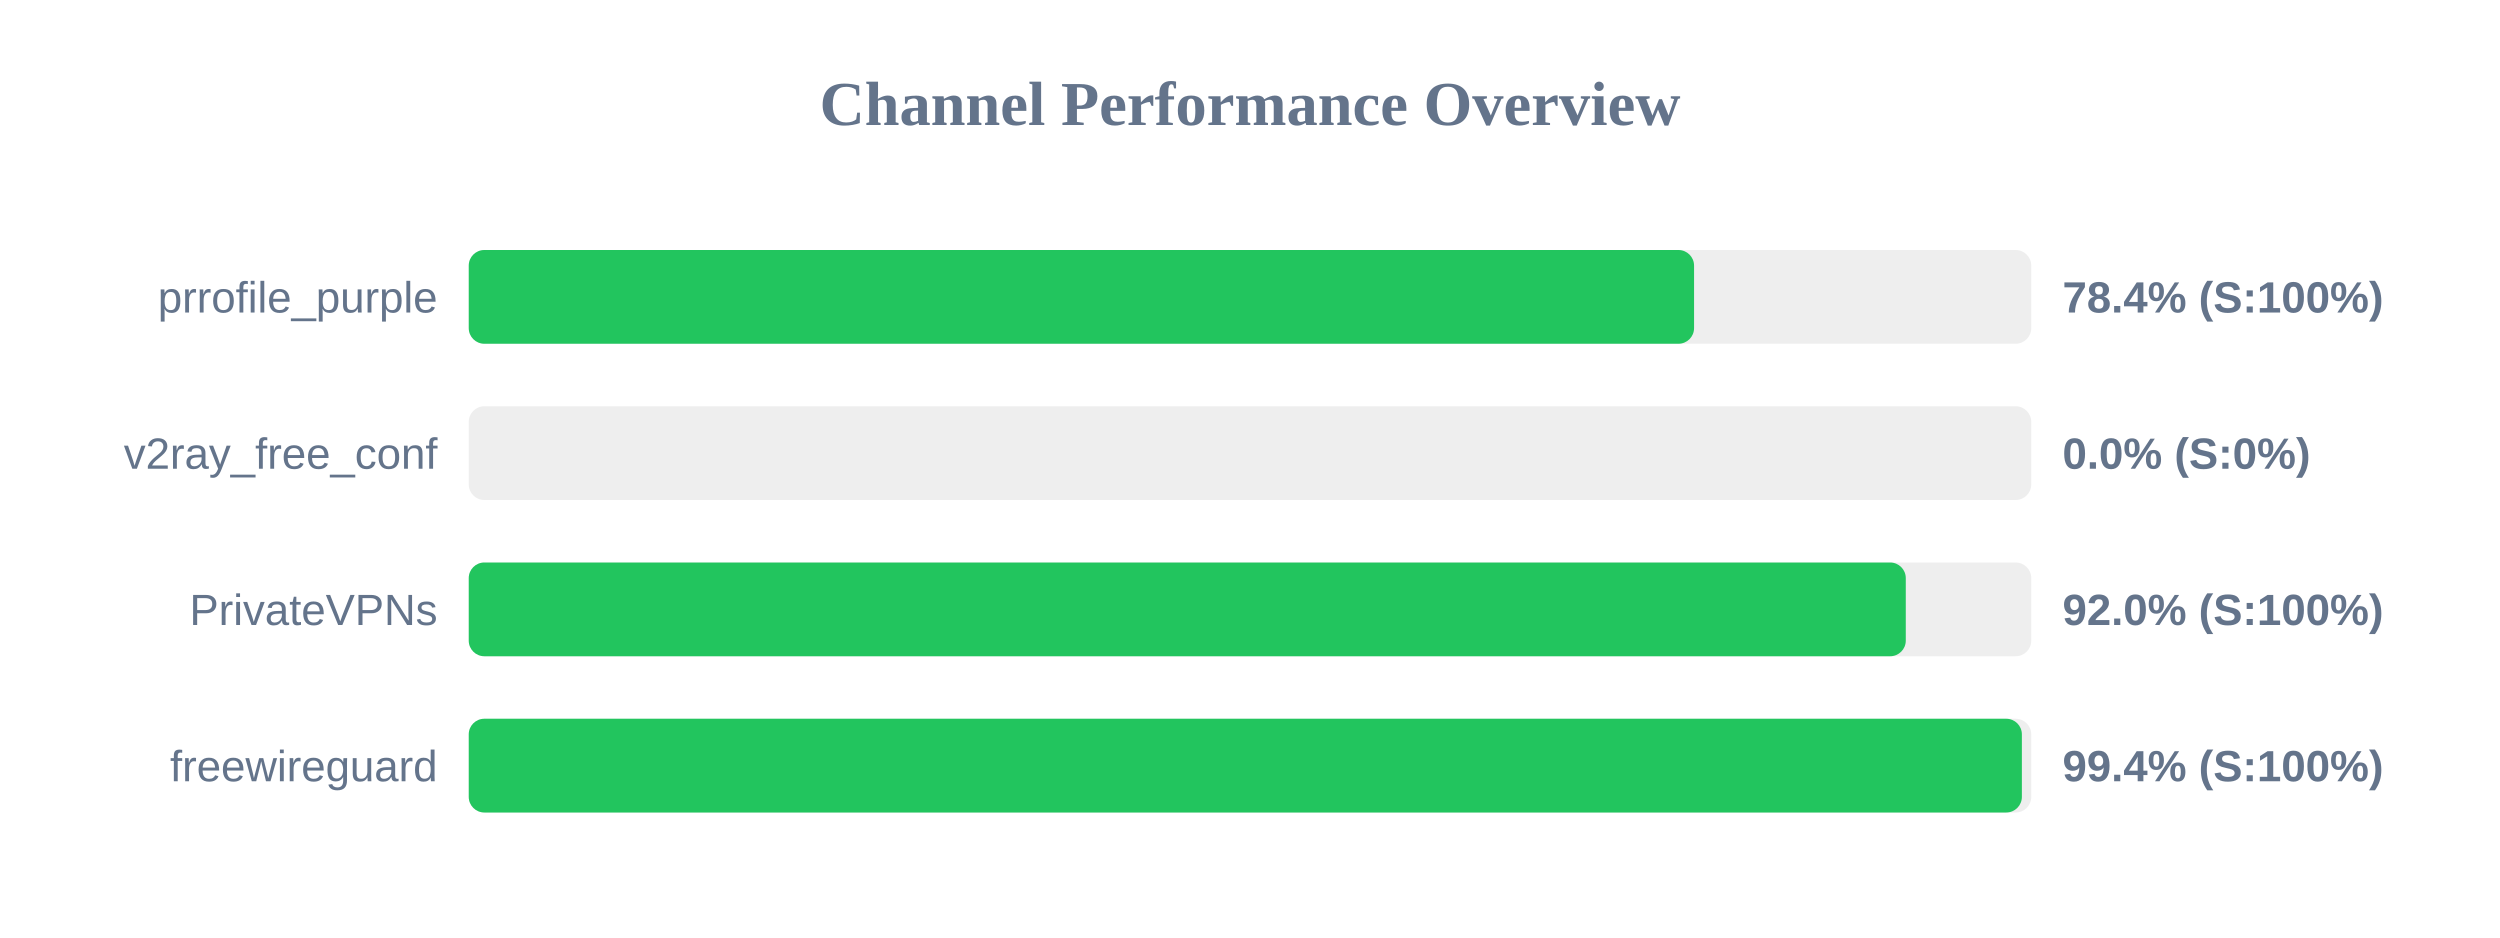
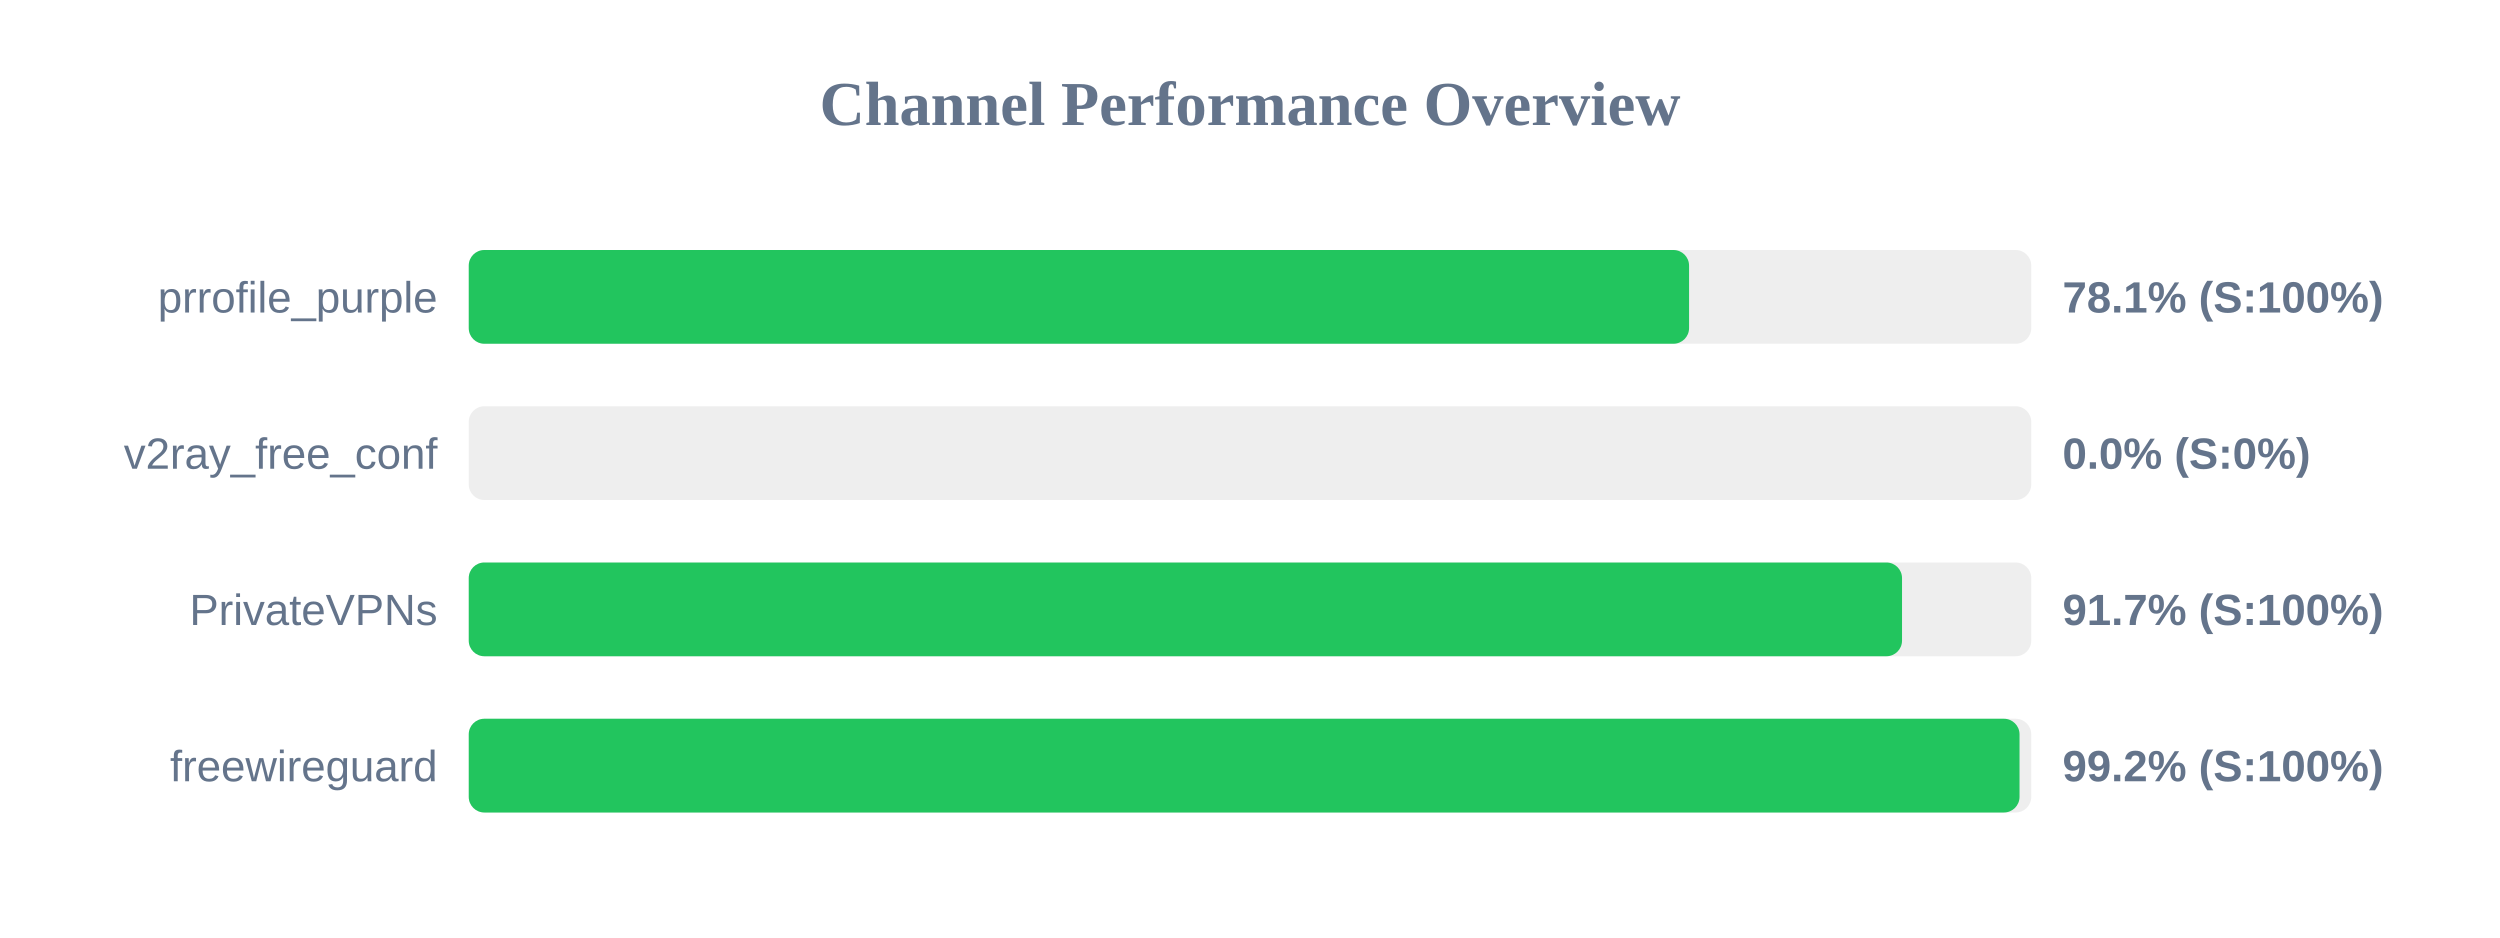
<svg xmlns="http://www.w3.org/2000/svg" width="800" height="300" version="1.1">
  <style>
        .row { font: 14px Arial; fill: #64748b; }
        .score { font: bold 14px Arial; fill: #64748b; }
    </style>
  <text x="400" y="40" text-anchor="middle" font-size="20px" font-weight="bold" fill="#64748b">Channel Performance Overview</text>
  <rect x="150" y="80" width="500" height="30" fill="#eee" rx="5" />
-   <rect x="150" y="80" width="392.1" height="30" fill="#22c55e" rx="5" />
+   <rect x="150" y="80" width="390.5" height="30" fill="#22c55e" rx="5" />
  <text x="140" y="100" text-anchor="end" class="row">prrofile_purple</text>
-   <text x="660" y="100" text-anchor="start" class="score">78.4% (S:100%)</text>
+   <text x="660" y="100" text-anchor="start" class="score">78.1% (S:100%)</text>
  <rect x="150" y="130" width="500" height="30" fill="#eee" rx="5" />
  <rect x="150" y="130" width="0.0" height="30" fill="#ef4444" rx="5" />
  <text x="140" y="150" text-anchor="end" class="row">v2ray_free_conf</text>
  <text x="660" y="150" text-anchor="start" class="score">0.0% (S:0%)</text>
  <rect x="150" y="180" width="500" height="30" fill="#eee" rx="5" />
-   <rect x="150" y="180" width="459.85" height="30" fill="#22c55e" rx="5" />
+   <rect x="150" y="180" width="458.65" height="30" fill="#22c55e" rx="5" />
  <text x="140" y="200" text-anchor="end" class="row">PrivateVPNs</text>
-   <text x="660" y="200" text-anchor="start" class="score">92.0% (S:100%)</text>
+   <text x="660" y="200" text-anchor="start" class="score">91.7% (S:100%)</text>
  <rect x="150" y="230" width="500" height="30" fill="#eee" rx="5" />
-   <rect x="150" y="230" width="497.0" height="30" fill="#22c55e" rx="5" />
+   <rect x="150" y="230" width="496.25" height="30" fill="#22c55e" rx="5" />
  <text x="140" y="250" text-anchor="end" class="row">freewireguard</text>
-   <text x="660" y="250" text-anchor="start" class="score">99.4% (S:100%)</text>
+   <text x="660" y="250" text-anchor="start" class="score">99.2% (S:100%)</text>
</svg>
